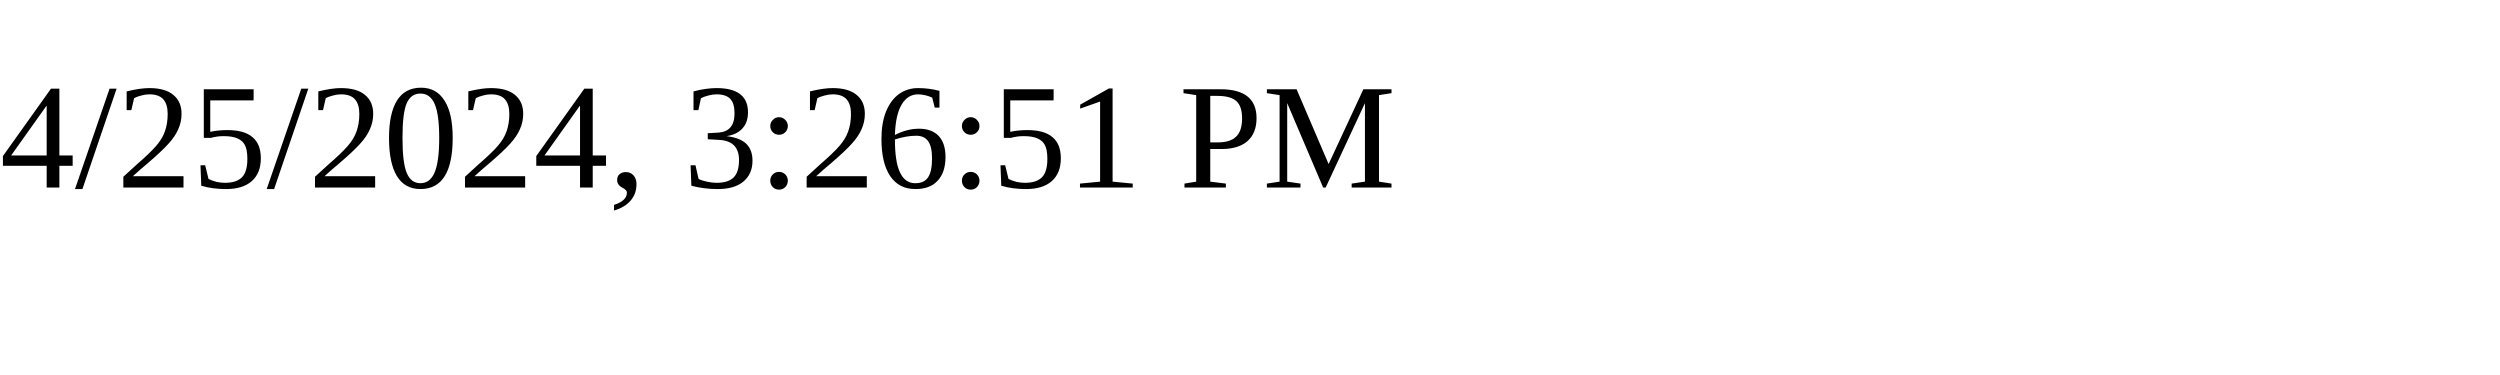
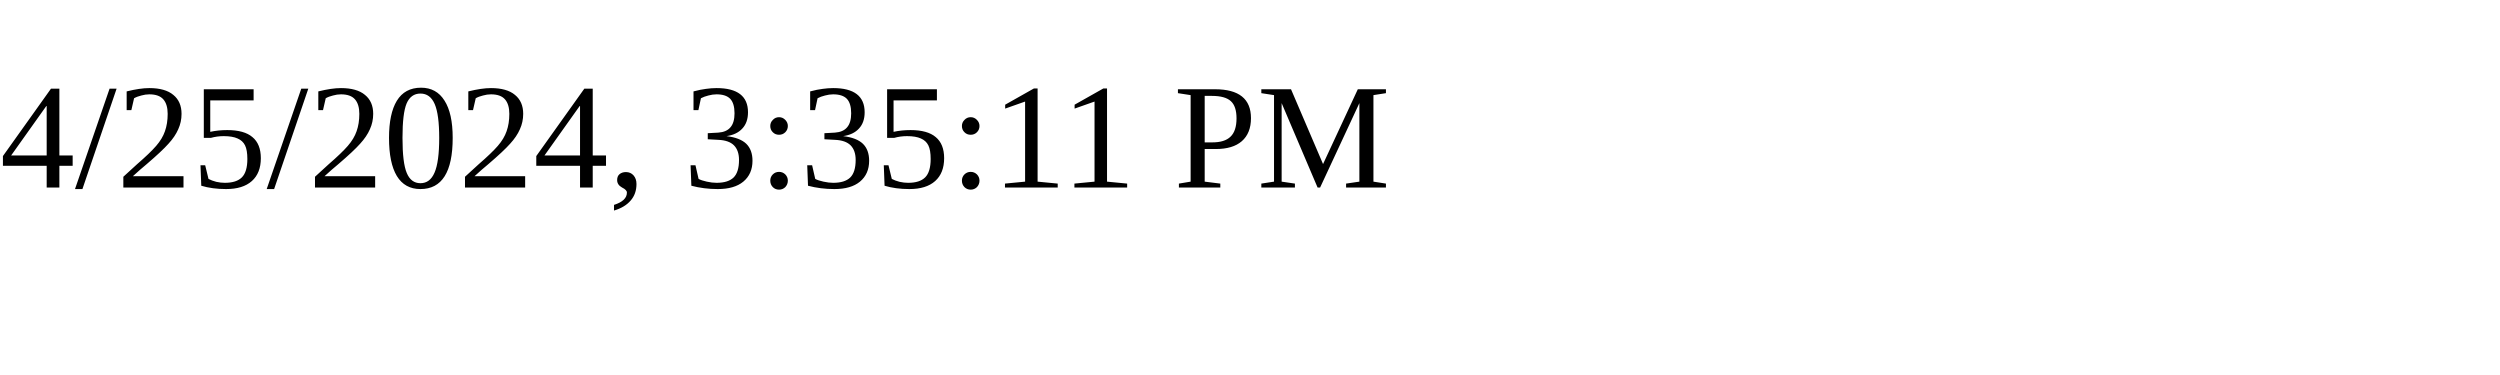
<svg xmlns="http://www.w3.org/2000/svg" height="30" width="200">
-   <text x="0" y="15">4/25/2024, 3:26:51 PM</text>
+   <text x="0" y="15">4/25/2024, 3:35:11 PM</text>
</svg>
